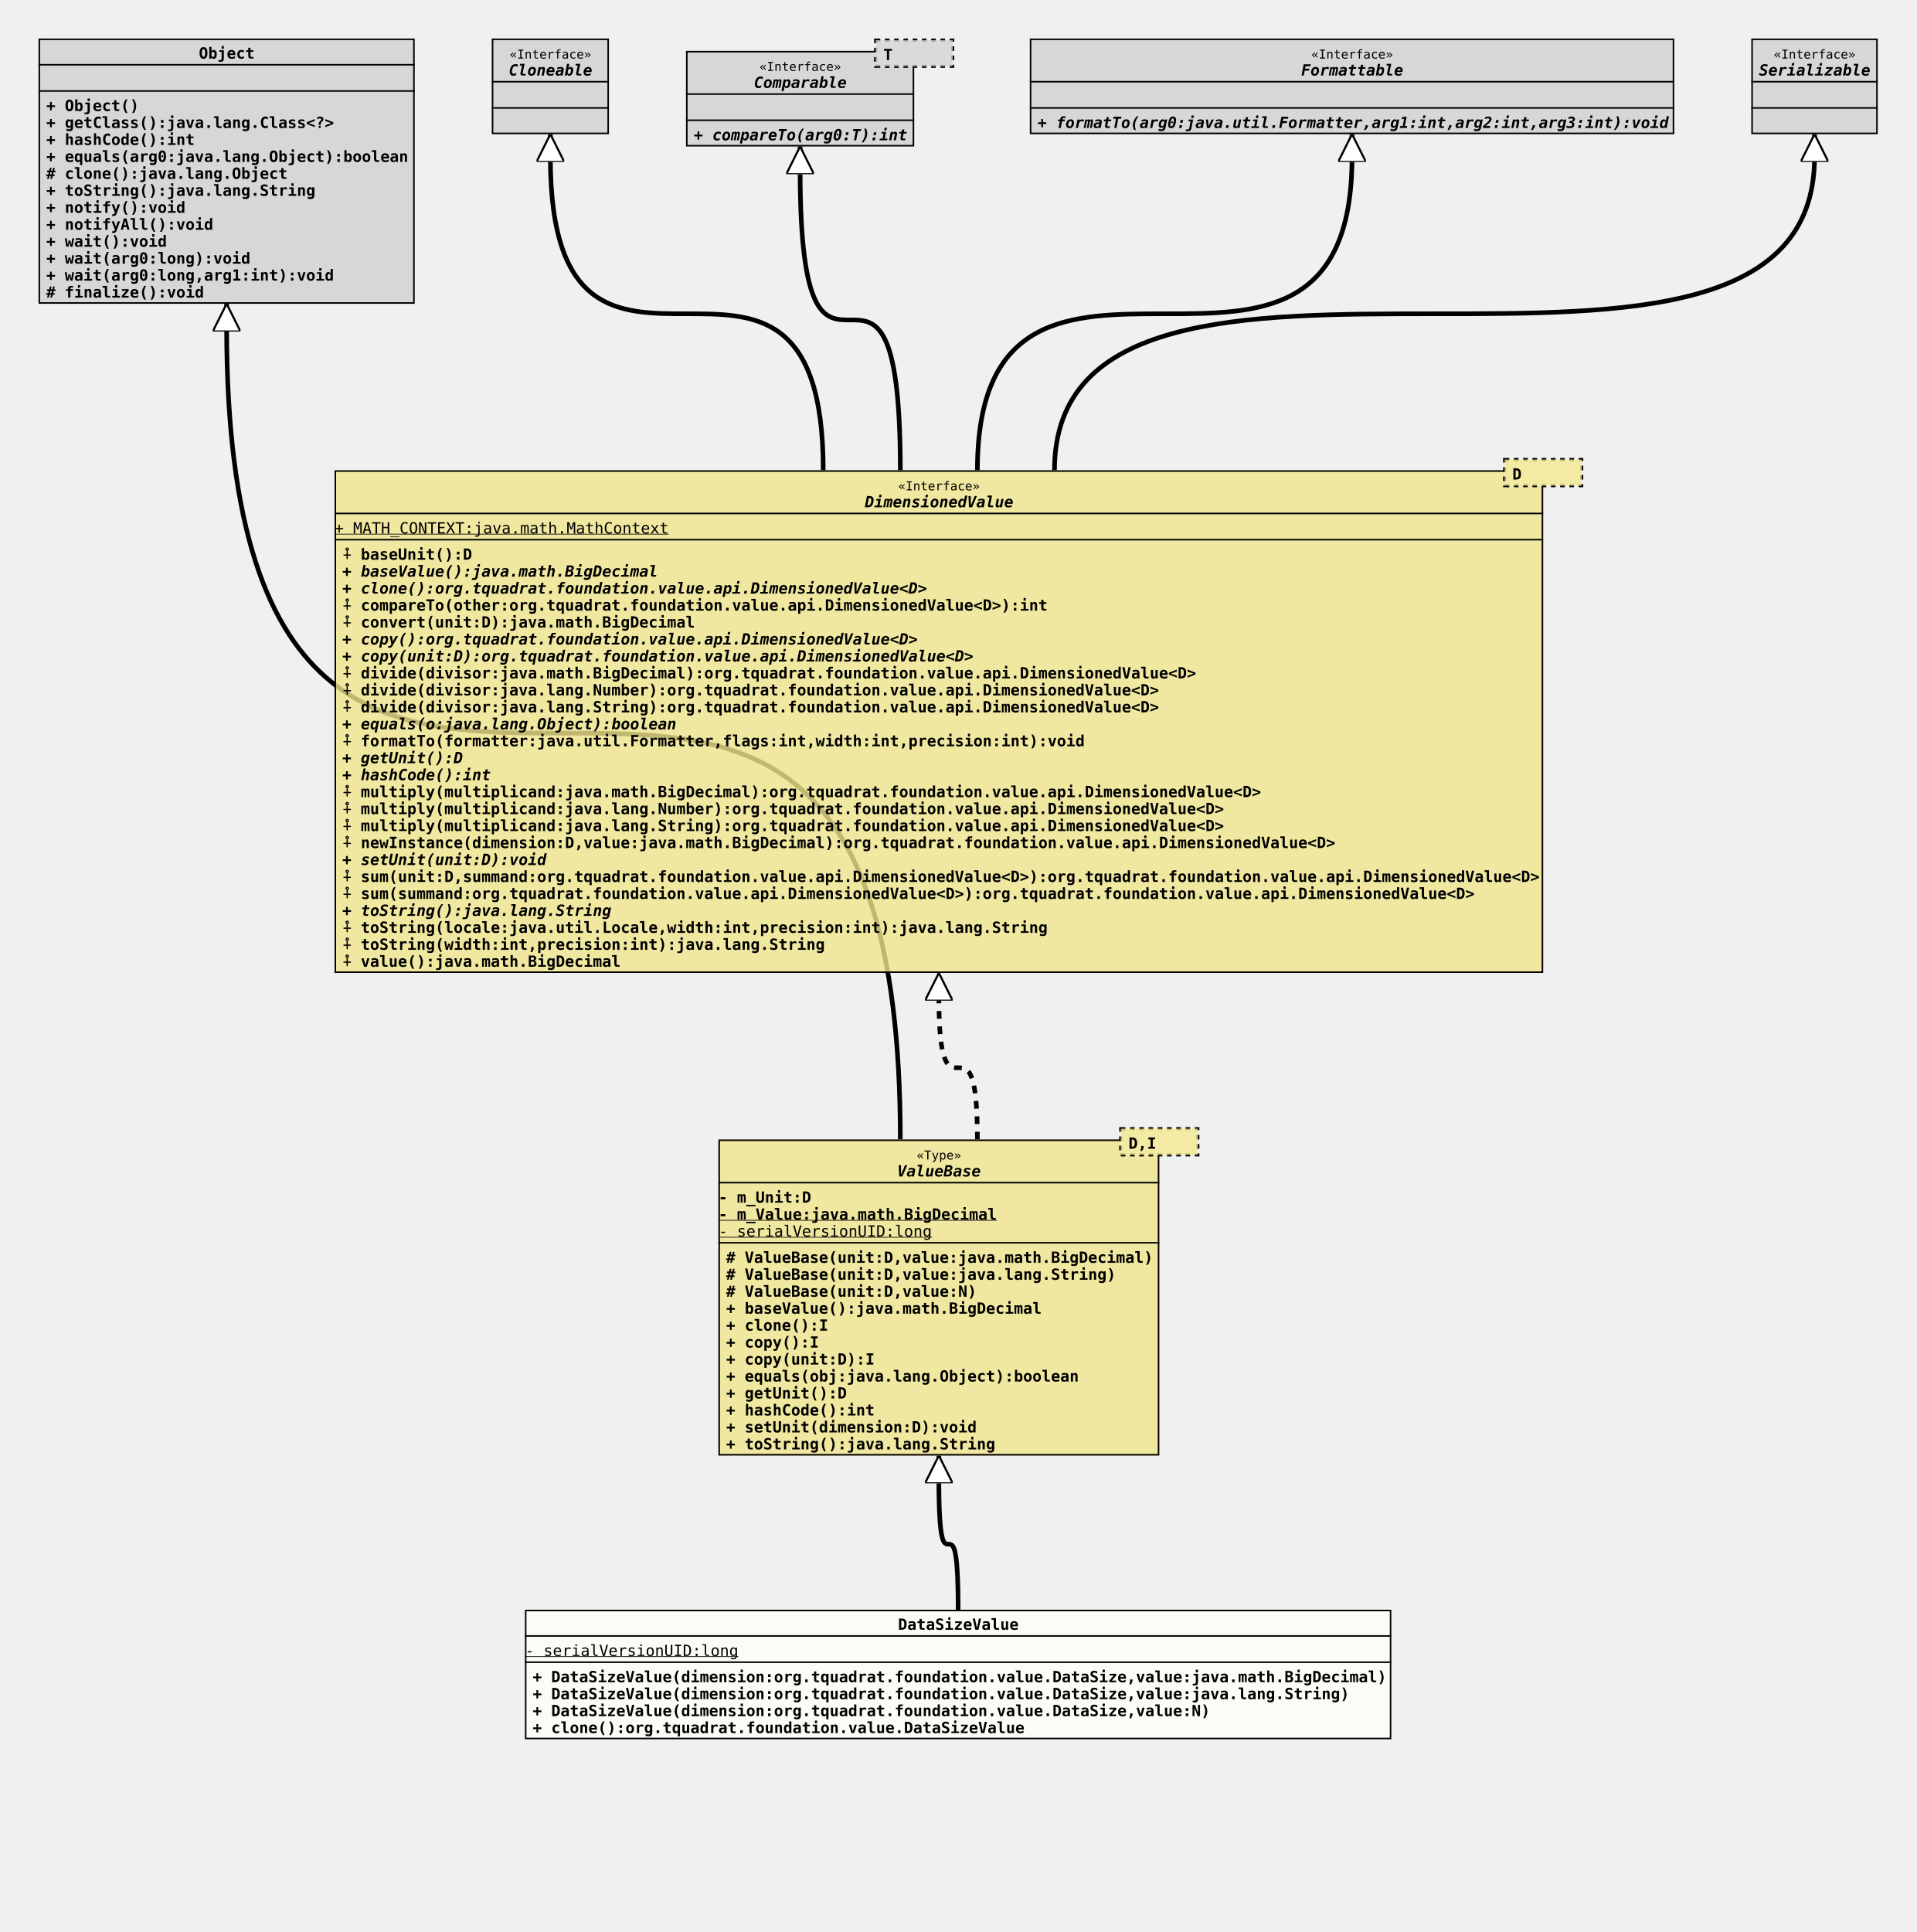
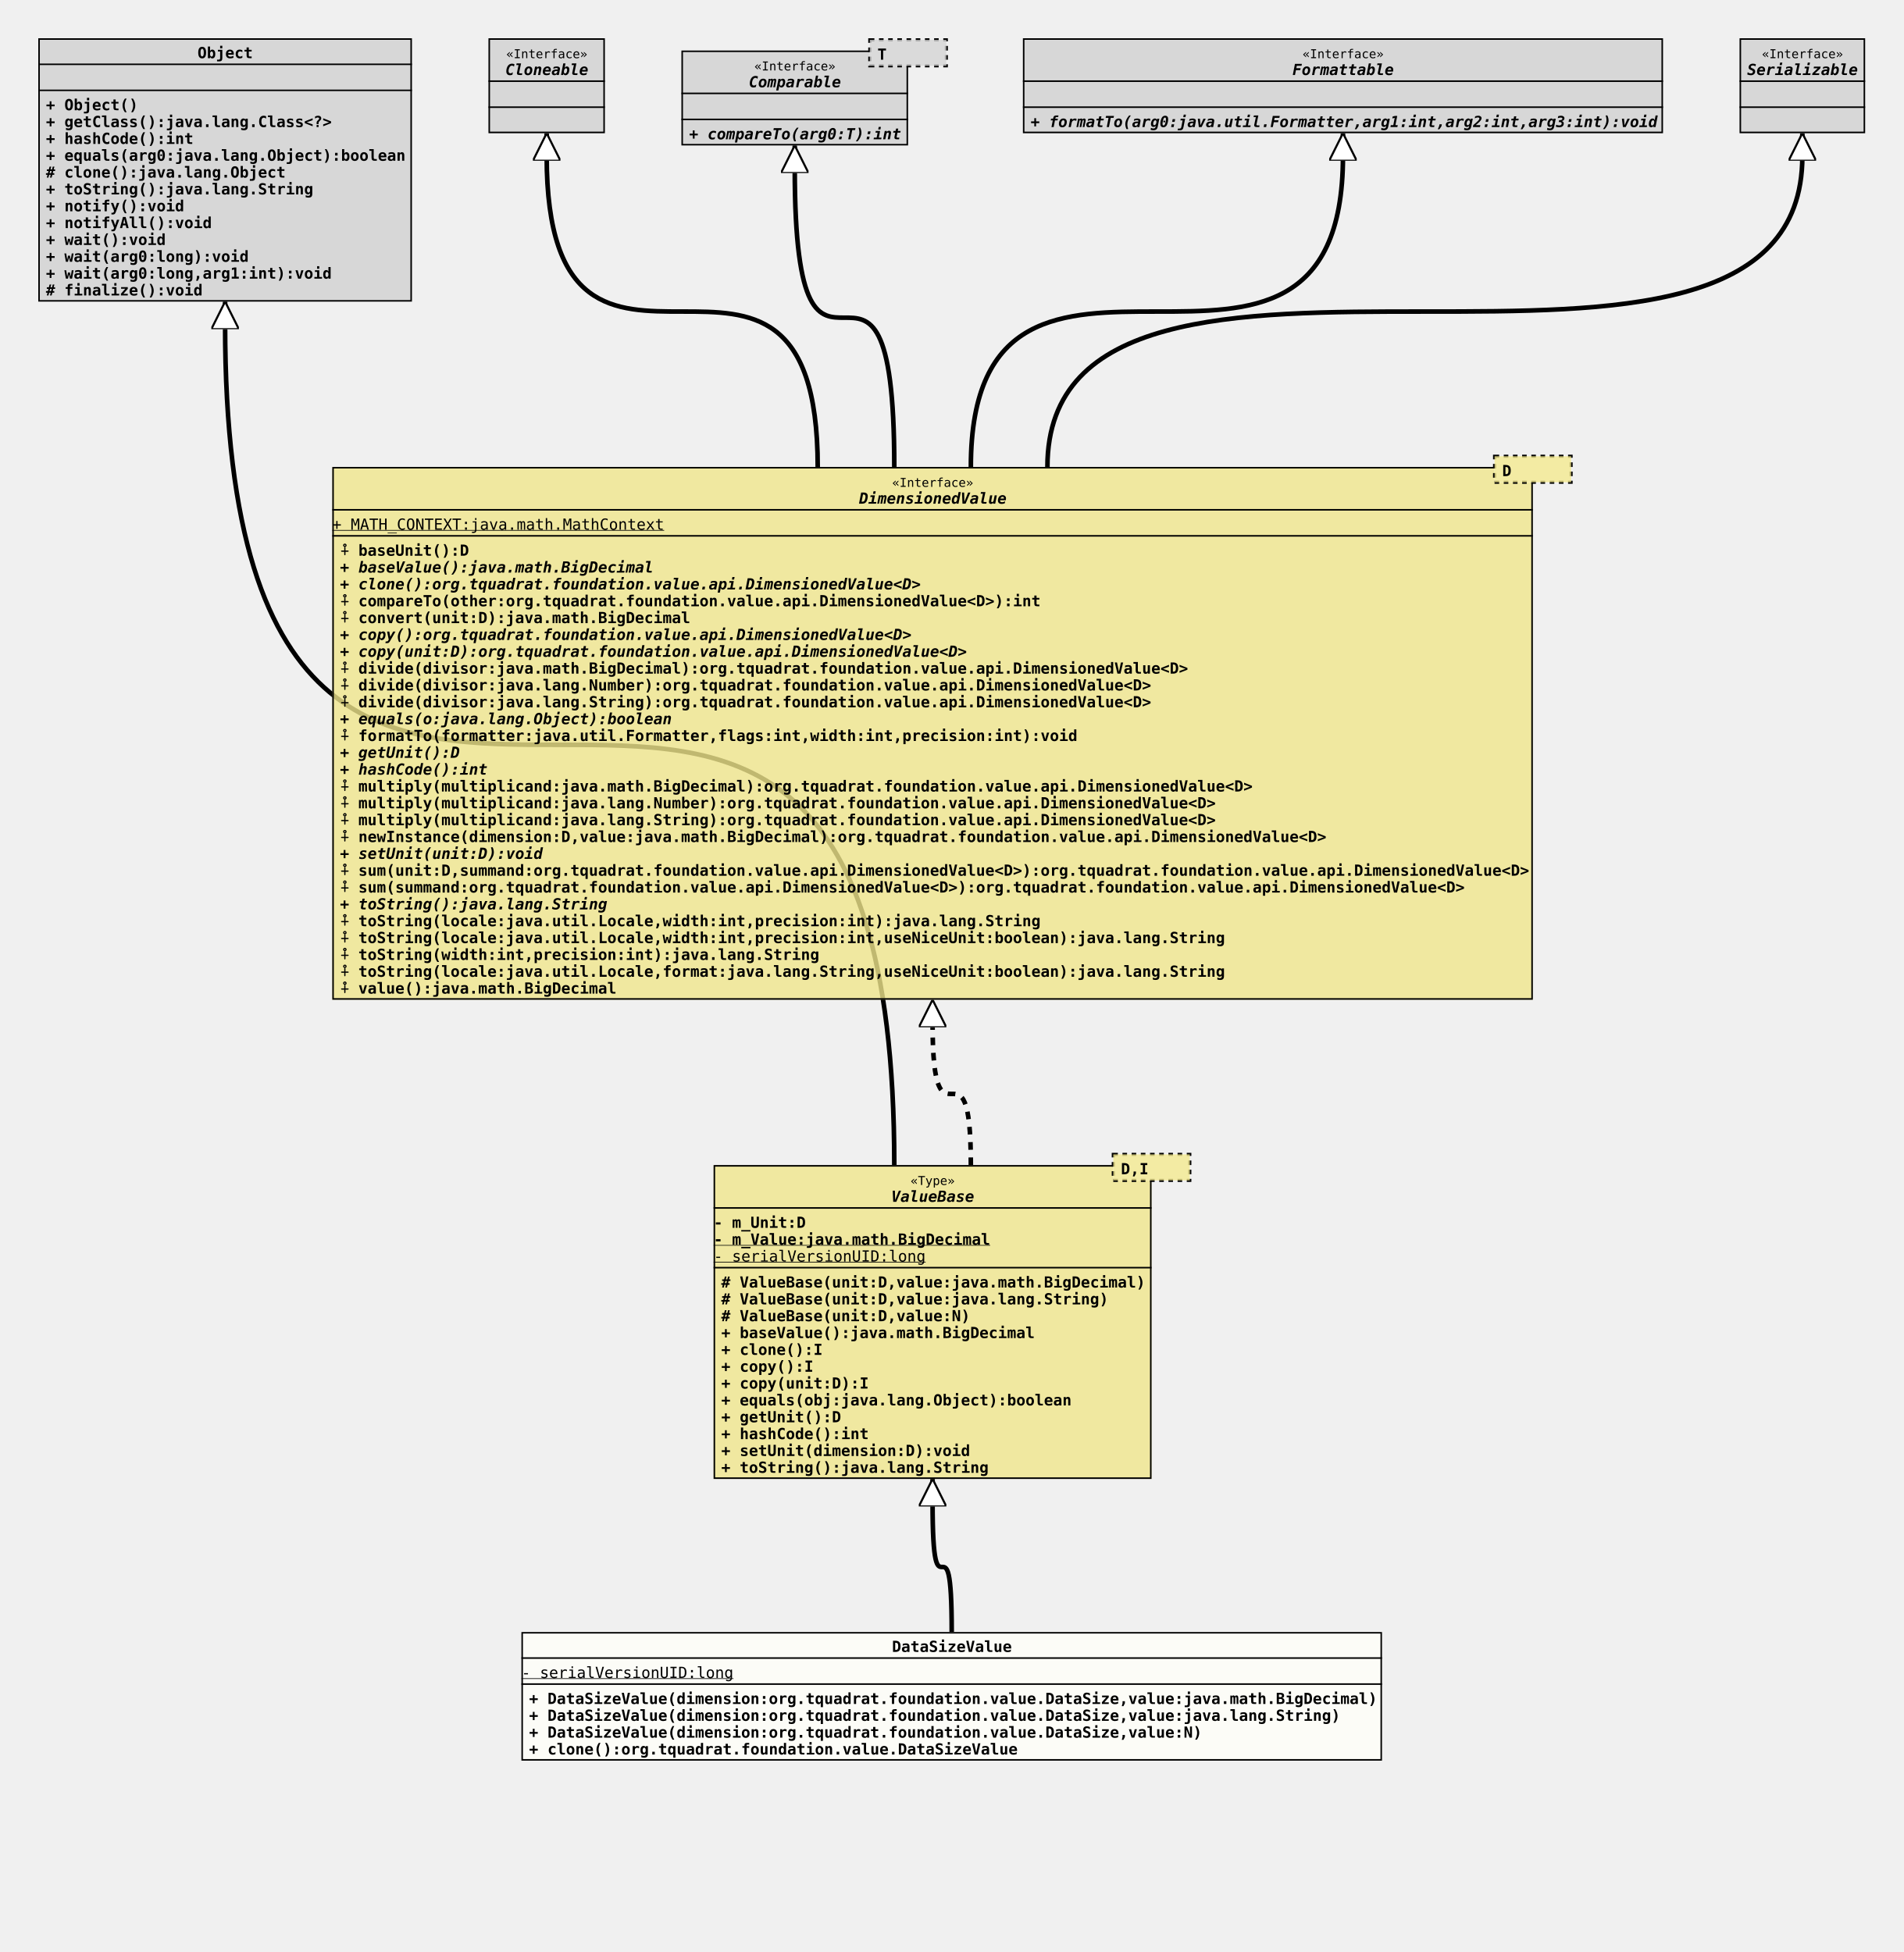
- <svg xmlns="http://www.w3.org/2000/svg" xmlns:xlink="http://www.w3.org/1999/xlink" version="1.1" baseProfile="full" width="1243.000" height="1253.000">
+ <svg xmlns="http://www.w3.org/2000/svg" xmlns:xlink="http://www.w3.org/1999/xlink" version="1.1" baseProfile="full" width="1243.000" height="1275.000">
  <defs>
    <style>
            line
            {
              stroke: black;
            }
            line.separator
            {
              stroke:       black;
              stroke-width: 1;
            }
            marker
            {
              fill: white;
            }
            path
            {
              fill:   white;
              stroke: black;
            }
            path.implementation
            {
              fill:             none;
              stroke-dasharray: 5,5;
              stroke-width:     3;
            }
            path.inheritance
            {
              fill:         none;
              stroke-width: 3;
            }
            rect
            {
              fill:         none;
              stroke:       black;
              stroke-width: 2;
            }
            rect.externalClass
            {
              fill:         #D0D0D0;
              fill-opacity: 0.8;
            }
            rect.focusClass
            {
              fill:         #FFFFF9;
              fill-opacity: 0.8;
            }
            rect.otherClass
            {
              fill:         #F0E68C;
              fill-opacity: 0.8;
            }
            rect.template
            {
              fill:             #FFFFFF;
              fill-opacity:     1.0;
              stroke-dasharray: 3,3;
            }
            text
            {
              font-family: monospace;
              font-size:   10px;
              font-weight: bold;
            }
            text.abstract
            {
              font-style: italic;
            }
            text.final
            {
              text-decoration: underline;
            }
            text.static
            {
              font-weight: normal;
            }
            text.stereotype
            {
              font-size:   8px;
              font-weight: normal;
            }
            </style>
    <marker id="inheritance" viewBox="0,0,40,40" markerUnits="strokeWidth" refX="40" refY="20" markerWidth="6" markerHeight="6" orient="auto">
      <path d="M40,20 l-40,-20 v40 Z" fill="#ffffff" stroke="#000000" stroke-width="3" />
    </marker>
    <marker id="implementation" viewBox="0,0,40,40" markerUnits="strokeWidth" refX="40" refY="20" markerWidth="6" markerHeight="6" orient="auto">
      <path d="M40,20 l-40,-20 v40 Z" fill="#ffffff" stroke="#000000" stroke-width="3" />
    </marker>
    <clipPath id="ID000001">
      <rect class="focusClass" height="84.000" width="562.000" x="0.000" y="0.000" />
    </clipPath>
    <symbol id="org.tquadrat.foundation.value.DataSizeValue">
      <g>
        <g class="focusClass" clip-path="url(#ID000001)">
          <rect x="0.000" y="0.000" width="562.000" height="84.000" class="focusClass" />
          <line x1="0.000" y1="17.000" x2="562.000" y2="17.000" class="separator" />
          <text x="242.000" y="13.000">DataSizeValue</text>
          <line x1="0.000" y1="34.000" x2="562.000" y2="34.000" class="separator" />
          <text y="30.000" class="static final">- serialVersionUID:long</text>
          <text x="5.000" y="47.000">+ DataSizeValue(dimension:org.tquadrat.foundation.value.DataSize,value:java.math.BigDecimal)</text>
          <text x="5.000" y="58.000">+ DataSizeValue(dimension:org.tquadrat.foundation.value.DataSize,value:java.lang.String)</text>
          <text x="5.000" y="69.000">+ DataSizeValue(dimension:org.tquadrat.foundation.value.DataSize,value:N)</text>
          <text x="5.000" y="80.000">+ clone():org.tquadrat.foundation.value.DataSizeValue</text>
        </g>
      </g>
    </symbol>
    <clipPath id="ID000002">
      <rect class="otherClass" height="205.000" width="286.000" x="0.000" y="8.000" />
    </clipPath>
    <symbol id="org.tquadrat.foundation.value.api.ValueBase">
      <g>
        <g clip-path="url(#ID000002)">
          <rect x="0.000" y="8.000" width="286.000" height="205.000" class="otherClass" />
          <line x1="0.000" y1="36.000" x2="286.000" y2="36.000" class="separator" />
          <text x="128.600" y="21.000" class="stereotype">«Type»</text>
          <text x="116.000" y="32.000" class="abstract">ValueBase</text>
          <line x1="0.000" y1="75.000" x2="286.000" y2="75.000" class="separator" />
          <text y="49.000">- m_Unit:D</text>
          <text y="60.000" class="final">- m_Value:java.math.BigDecimal</text>
          <text y="71.000" class="static final">- serialVersionUID:long</text>
          <text x="5.000" y="88.000"># ValueBase(unit:D,value:java.math.BigDecimal)</text>
          <text x="5.000" y="99.000"># ValueBase(unit:D,value:java.lang.String)</text>
          <text x="5.000" y="110.000"># ValueBase(unit:D,value:N)</text>
          <text x="5.000" y="121.000">+ baseValue():java.math.BigDecimal</text>
          <text x="5.000" y="132.000">+ clone():I</text>
          <text x="5.000" y="143.000">+ copy():I</text>
          <text x="5.000" y="154.000">+ copy(unit:D):I</text>
          <text x="5.000" y="165.000">+ equals(obj:java.lang.Object):boolean</text>
          <text x="5.000" y="176.000">+ getUnit():D</text>
          <text x="5.000" y="187.000">+ hashCode():int</text>
          <text x="5.000" y="198.000">+ setUnit(dimension:D):void</text>
          <text x="5.000" y="209.000">+ toString():java.lang.String</text>
        </g>
        <g transform="translate(261.000 0.000)">
          <rect x="0.000" y="1.000" width="50.000" height="17.000" class="template" />
          <rect x="0.000" y="1.000" width="50.000" height="17.000" class="otherClass" stroke="none" stroke-opacity="0.0" />
          <text x="5.000" y="14.000">D,I</text>
        </g>
      </g>
    </symbol>
    <clipPath id="ID000003">
      <rect class="externalClass" height="172.000" width="244.000" x="0.000" y="0.000" />
    </clipPath>
    <symbol id="java.lang.Object">
      <g>
        <g clip-path="url(#ID000003)">
          <rect x="0.000" y="0.000" width="244.000" height="172.000" class="externalClass" />
          <line x1="0.000" y1="17.000" x2="244.000" y2="17.000" class="separator" />
          <text x="104.000" y="13.000">Object</text>
          <line x1="0.000" y1="34.000" x2="244.000" y2="34.000" class="separator" />
          <text x="5.000" y="30.000" />
          <text x="5.000" y="47.000">+ Object()</text>
          <text x="5.000" y="58.000">+ getClass():java.lang.Class&lt;?&gt;</text>
          <text x="5.000" y="69.000">+ hashCode():int</text>
          <text x="5.000" y="80.000">+ equals(arg0:java.lang.Object):boolean</text>
          <text x="5.000" y="91.000"># clone():java.lang.Object</text>
          <text x="5.000" y="102.000">+ toString():java.lang.String</text>
          <text x="5.000" y="113.000">+ notify():void</text>
          <text x="5.000" y="124.000">+ notifyAll():void</text>
          <text x="5.000" y="135.000">+ wait():void</text>
          <text x="5.000" y="146.000">+ wait(arg0:long):void</text>
          <text x="5.000" y="157.000">+ wait(arg0:long,arg1:int):void</text>
          <text x="5.000" y="168.000"># finalize():void</text>
        </g>
      </g>
    </symbol>
    <clipPath id="ID000004">
-       <rect class="otherClass" height="326.000" width="784.000" x="0.000" y="8.000" />
+       <rect class="otherClass" height="348.000" width="784.000" x="0.000" y="8.000" />
    </clipPath>
    <symbol id="org.tquadrat.foundation.value.api.DimensionedValue">
      <g>
        <g clip-path="url(#ID000004)">
-           <rect x="0.000" y="8.000" width="784.000" height="326.000" class="otherClass" />
+           <rect x="0.000" y="8.000" width="784.000" height="348.000" class="otherClass" />
          <line x1="0.000" y1="36.000" x2="784.000" y2="36.000" class="separator" />
          <text x="365.600" y="21.000" class="stereotype">«Interface»</text>
          <text x="344.000" y="32.000" class="abstract">DimensionedValue</text>
          <line x1="0.000" y1="53.000" x2="784.000" y2="53.000" class="separator" />
          <text y="49.000" class="static final">+ MATH_CONTEXT:java.math.MathContext</text>
          <text x="5.000" y="66.000">⨢ baseUnit():D</text>
          <text x="5.000" y="77.000" class="abstract">+ baseValue():java.math.BigDecimal</text>
          <text x="5.000" y="88.000" class="abstract">+ clone():org.tquadrat.foundation.value.api.DimensionedValue&lt;D&gt;</text>
          <text x="5.000" y="99.000">⨢ compareTo(other:org.tquadrat.foundation.value.api.DimensionedValue&lt;D&gt;):int</text>
          <text x="5.000" y="110.000">⨢ convert(unit:D):java.math.BigDecimal</text>
          <text x="5.000" y="121.000" class="abstract">+ copy():org.tquadrat.foundation.value.api.DimensionedValue&lt;D&gt;</text>
          <text x="5.000" y="132.000" class="abstract">+ copy(unit:D):org.tquadrat.foundation.value.api.DimensionedValue&lt;D&gt;</text>
          <text x="5.000" y="143.000">⨢ divide(divisor:java.math.BigDecimal):org.tquadrat.foundation.value.api.DimensionedValue&lt;D&gt;</text>
          <text x="5.000" y="154.000">⨢ divide(divisor:java.lang.Number):org.tquadrat.foundation.value.api.DimensionedValue&lt;D&gt;</text>
          <text x="5.000" y="165.000">⨢ divide(divisor:java.lang.String):org.tquadrat.foundation.value.api.DimensionedValue&lt;D&gt;</text>
          <text x="5.000" y="176.000" class="abstract">+ equals(o:java.lang.Object):boolean</text>
          <text x="5.000" y="187.000">⨢ formatTo(formatter:java.util.Formatter,flags:int,width:int,precision:int):void</text>
          <text x="5.000" y="198.000" class="abstract">+ getUnit():D</text>
          <text x="5.000" y="209.000" class="abstract">+ hashCode():int</text>
          <text x="5.000" y="220.000">⨢ multiply(multiplicand:java.math.BigDecimal):org.tquadrat.foundation.value.api.DimensionedValue&lt;D&gt;</text>
          <text x="5.000" y="231.000">⨢ multiply(multiplicand:java.lang.Number):org.tquadrat.foundation.value.api.DimensionedValue&lt;D&gt;</text>
          <text x="5.000" y="242.000">⨢ multiply(multiplicand:java.lang.String):org.tquadrat.foundation.value.api.DimensionedValue&lt;D&gt;</text>
          <text x="5.000" y="253.000">⨢ newInstance(dimension:D,value:java.math.BigDecimal):org.tquadrat.foundation.value.api.DimensionedValue&lt;D&gt;</text>
          <text x="5.000" y="264.000" class="abstract">+ setUnit(unit:D):void</text>
          <text x="5.000" y="275.000">⨢ sum(unit:D,summand:org.tquadrat.foundation.value.api.DimensionedValue&lt;D&gt;):org.tquadrat.foundation.value.api.DimensionedValue&lt;D&gt;</text>
          <text x="5.000" y="286.000">⨢ sum(summand:org.tquadrat.foundation.value.api.DimensionedValue&lt;D&gt;):org.tquadrat.foundation.value.api.DimensionedValue&lt;D&gt;</text>
          <text x="5.000" y="297.000" class="abstract">+ toString():java.lang.String</text>
          <text x="5.000" y="308.000">⨢ toString(locale:java.util.Locale,width:int,precision:int):java.lang.String</text>
-           <text x="5.000" y="319.000">⨢ toString(width:int,precision:int):java.lang.String</text>
-           <text x="5.000" y="330.000">⨢ value():java.math.BigDecimal</text>
+           <text x="5.000" y="319.000">⨢ toString(locale:java.util.Locale,width:int,precision:int,useNiceUnit:boolean):java.lang.String</text>
+           <text x="5.000" y="330.000">⨢ toString(width:int,precision:int):java.lang.String</text>
+           <text x="5.000" y="341.000">⨢ toString(locale:java.util.Locale,format:java.lang.String,useNiceUnit:boolean):java.lang.String</text>
+           <text x="5.000" y="352.000">⨢ value():java.math.BigDecimal</text>
        </g>
        <g transform="translate(759.000 0.000)">
          <rect x="0.000" y="1.000" width="50.000" height="17.000" class="template" />
          <rect x="0.000" y="1.000" width="50.000" height="17.000" class="otherClass" stroke="none" stroke-opacity="0.0" />
          <text x="5.000" y="14.000">D</text>
        </g>
      </g>
    </symbol>
    <clipPath id="ID000005">
      <rect class="externalClass" height="62.000" width="76.000" x="0.000" y="0.000" />
    </clipPath>
    <symbol id="java.lang.Cloneable">
      <g>
        <g clip-path="url(#ID000005)">
          <rect x="0.000" y="0.000" width="76.000" height="62.000" class="externalClass" />
          <line x1="0.000" y1="28.000" x2="76.000" y2="28.000" class="separator" />
          <text x="11.600" y="13.000" class="stereotype">«Interface»</text>
          <text x="11.000" y="24.000" class="abstract">Cloneable</text>
          <line x1="0.000" y1="45.000" x2="76.000" y2="45.000" class="separator" />
          <text x="5.000" y="41.000" />
          <text x="5.000" y="58.000" />
        </g>
      </g>
    </symbol>
    <clipPath id="ID000006">
      <rect class="externalClass" height="62.000" width="148.000" x="0.000" y="8.000" />
    </clipPath>
    <symbol id="java.lang.Comparable">
      <g>
        <g clip-path="url(#ID000006)">
          <rect x="0.000" y="8.000" width="148.000" height="62.000" class="externalClass" />
          <line x1="0.000" y1="36.000" x2="148.000" y2="36.000" class="separator" />
          <text x="47.600" y="21.000" class="stereotype">«Interface»</text>
          <text x="44.000" y="32.000" class="abstract">Comparable</text>
          <line x1="0.000" y1="53.000" x2="148.000" y2="53.000" class="separator" />
          <text x="5.000" y="49.000" />
          <text x="5.000" y="66.000" class="abstract">+ compareTo(arg0:T):int</text>
        </g>
        <g transform="translate(123.000 0.000)">
          <rect x="0.000" y="1.000" width="50.000" height="17.000" class="template" />
          <rect x="0.000" y="1.000" width="50.000" height="17.000" class="externalClass" stroke="none" stroke-opacity="0.0" />
          <text x="5.000" y="14.000">T</text>
        </g>
      </g>
    </symbol>
    <clipPath id="ID000007">
      <rect class="externalClass" height="62.000" width="418.000" x="0.000" y="0.000" />
    </clipPath>
    <symbol id="java.util.Formattable">
      <g>
        <g clip-path="url(#ID000007)">
          <rect x="0.000" y="0.000" width="418.000" height="62.000" class="externalClass" />
          <line x1="0.000" y1="28.000" x2="418.000" y2="28.000" class="separator" />
          <text x="182.600" y="13.000" class="stereotype">«Interface»</text>
          <text x="176.000" y="24.000" class="abstract">Formattable</text>
          <line x1="0.000" y1="45.000" x2="418.000" y2="45.000" class="separator" />
          <text x="5.000" y="41.000" />
          <text x="5.000" y="58.000" class="abstract">+ formatTo(arg0:java.util.Formatter,arg1:int,arg2:int,arg3:int):void</text>
        </g>
      </g>
    </symbol>
    <clipPath id="ID000008">
      <rect class="externalClass" height="62.000" width="82.000" x="0.000" y="0.000" />
    </clipPath>
    <symbol id="java.io.Serializable">
      <g>
        <g clip-path="url(#ID000008)">
          <rect x="0.000" y="0.000" width="82.000" height="62.000" class="externalClass" />
          <line x1="0.000" y1="28.000" x2="82.000" y2="28.000" class="separator" />
          <text x="14.600" y="13.000" class="stereotype">«Interface»</text>
          <text x="5.000" y="24.000" class="abstract">Serializable</text>
          <line x1="0.000" y1="45.000" x2="82.000" y2="45.000" class="separator" />
          <text x="5.000" y="41.000" />
          <text x="5.000" y="58.000" />
        </g>
      </g>
    </symbol>
  </defs>
-   <path class="inheritance" d="M621.500,1044.000 c0.000,-85.000,-12.500,0.000,-12.500,-85.000 v-15" marker-end="url(#inheritance)" />
-   <path class="inheritance" d="M584.000,739.000 c0.000,-527.000,-437.000,0.000,-437.000,-527.000 v-15" marker-end="url(#inheritance)" />
-   <path class="implementation" d="M634.000,739.000 c0.000,-93.000,-25.000,0.000,-25.000,-93.000 v-15" marker-end="url(#implementation)" />
+   <path class="inheritance" d="M621.500,1066.000 c0.000,-85.000,-12.500,0.000,-12.500,-85.000 v-15" marker-end="url(#inheritance)" />
+   <path class="inheritance" d="M584.000,761.000 c0.000,-549.000,-437.000,0.000,-437.000,-549.000 v-15" marker-end="url(#inheritance)" />
+   <path class="implementation" d="M634.000,761.000 c0.000,-93.000,-25.000,0.000,-25.000,-93.000 v-15" marker-end="url(#implementation)" />
  <path class="inheritance" d="M534.000,305.000 c0.000,-203.000,-177.000,0.000,-177.000,-203.000 v-15" marker-end="url(#inheritance)" />
  <path class="inheritance" d="M584.000,305.000 c0.000,-195.000,-65.000,0.000,-65.000,-195.000 v-15" marker-end="url(#inheritance)" />
  <path class="inheritance" d="M634.000,305.000 c0.000,-203.000,243.000,0.000,243.000,-203.000 v-15" marker-end="url(#inheritance)" />
  <path class="inheritance" d="M684.000,305.000 c0.000,-203.000,493.000,0.000,493.000,-203.000 v-15" marker-end="url(#inheritance)" />
  <use x="25.000" y="25.000" xlink:href="#java.lang.Object" />
  <use x="319.000" y="25.000" xlink:href="#java.lang.Cloneable" />
  <use x="445.000" y="25.000" xlink:href="#java.lang.Comparable" />
  <use x="668.000" y="25.000" xlink:href="#java.util.Formattable" />
  <use x="1136.000" y="25.000" xlink:href="#java.io.Serializable" />
  <use x="217.000" y="297.000" xlink:href="#org.tquadrat.foundation.value.api.DimensionedValue" />
-   <use x="466.000" y="731.000" xlink:href="#org.tquadrat.foundation.value.api.ValueBase" />
-   <use x="340.500" y="1044.000" xlink:href="#org.tquadrat.foundation.value.DataSizeValue" />
+   <use x="466.000" y="753.000" xlink:href="#org.tquadrat.foundation.value.api.ValueBase" />
+   <use x="340.500" y="1066.000" xlink:href="#org.tquadrat.foundation.value.DataSizeValue" />
</svg>
